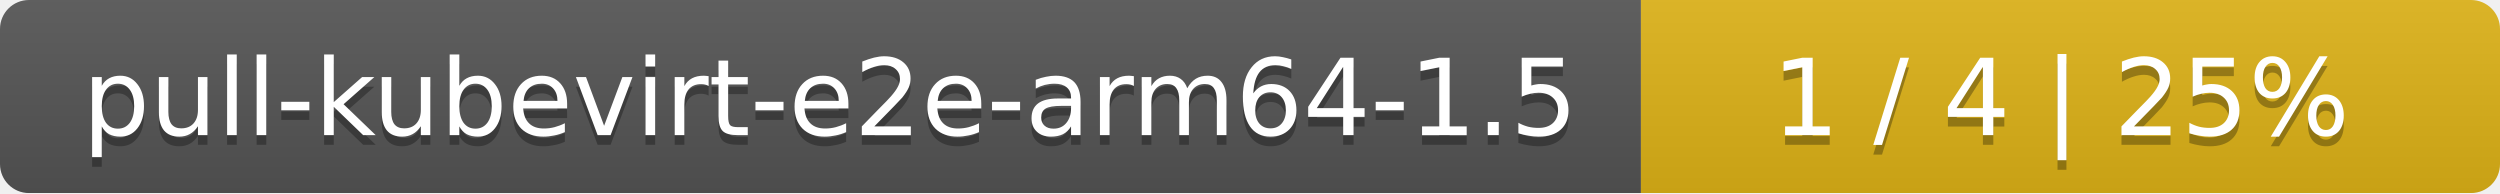
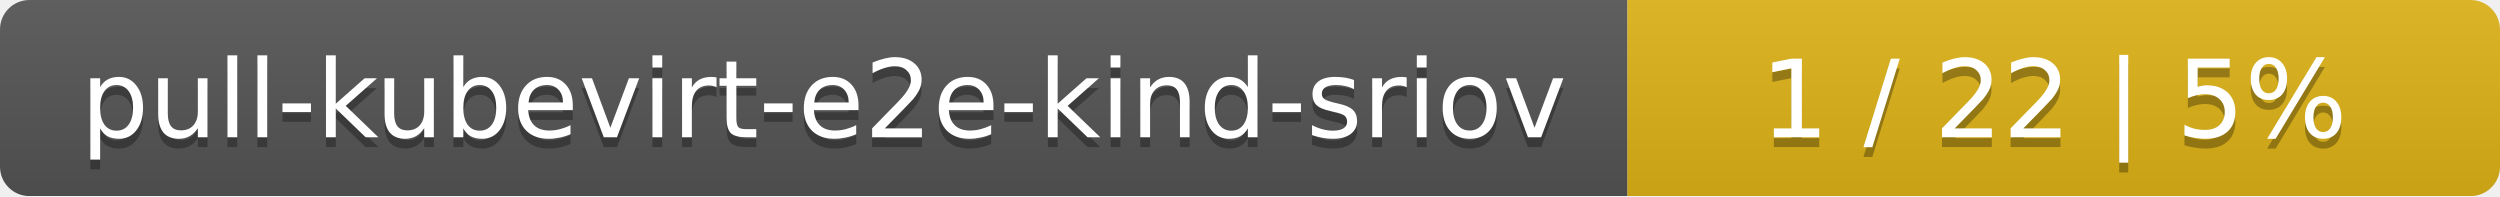
- <svg xmlns="http://www.w3.org/2000/svg" width="259" height="20">
+ <svg xmlns="http://www.w3.org/2000/svg" width="255" height="20">
  <linearGradient id="smooth" x2="0" y2="100%">
    <stop offset="0" stop-color="#bbb" stop-opacity=".1" />
    <stop offset="1" stop-opacity=".1" />
  </linearGradient>
  <mask id="round">
-     <rect width="259" height="20" rx="3" fill="#fff" />
+     <rect width="255" height="20" rx="3" fill="#fff" />
  </mask>
  <g mask="url(#round)">
-     <rect width="170" height="20" fill="#555" />
-     <rect x="170" width="89" height="20" fill="#dfb317" />
-     <rect width="259" height="20" fill="url(#smooth)" />
+     <rect width="166" height="20" fill="#555" />
+     <rect x="166" width="89" height="20" fill="#dfb317" />
+     <rect width="255" height="20" fill="url(#smooth)" />
  </g>
  <g fill="#fff" text-anchor="middle" font-family="DejaVu Sans,Verdana,Geneva,sans-serif" font-size="11">
-     <text x="86" y="15" fill="#010101" fill-opacity=".3">pull-kubevirt-e2e-arm64-1.5</text>
-     <text x="86" y="14">pull-kubevirt-e2e-arm64-1.5</text>
-     <text x="213.5" y="15" fill="#010101" fill-opacity=".3">1 / 4    |    25%</text>
-     <text x="213.5" y="14">1 / 4    |    25%</text>
+     <text x="84" y="15" fill="#010101" fill-opacity=".3">pull-kubevirt-e2e-kind-sriov</text>
+     <text x="84" y="14">pull-kubevirt-e2e-kind-sriov</text>
+     <text x="209.5" y="15" fill="#010101" fill-opacity=".3">1 / 22    |    5%</text>
+     <text x="209.5" y="14">1 / 22    |    5%</text>
  </g>
</svg>
